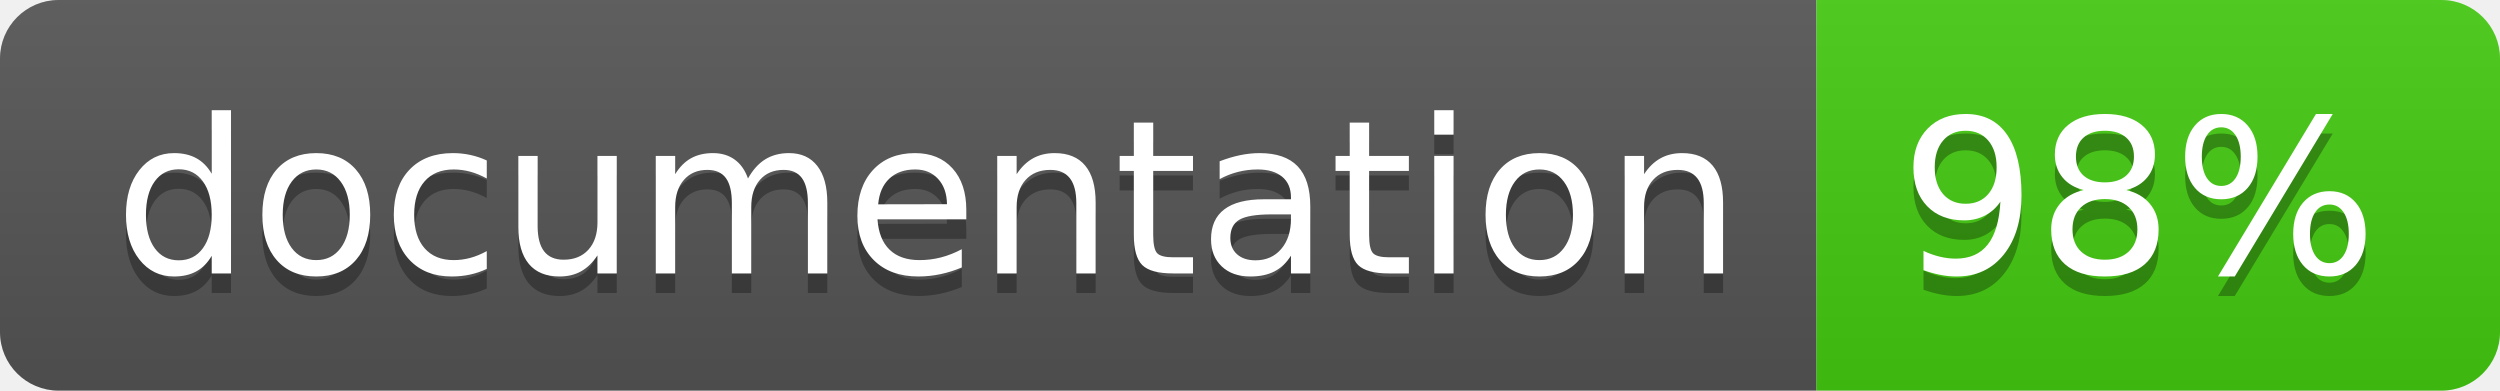
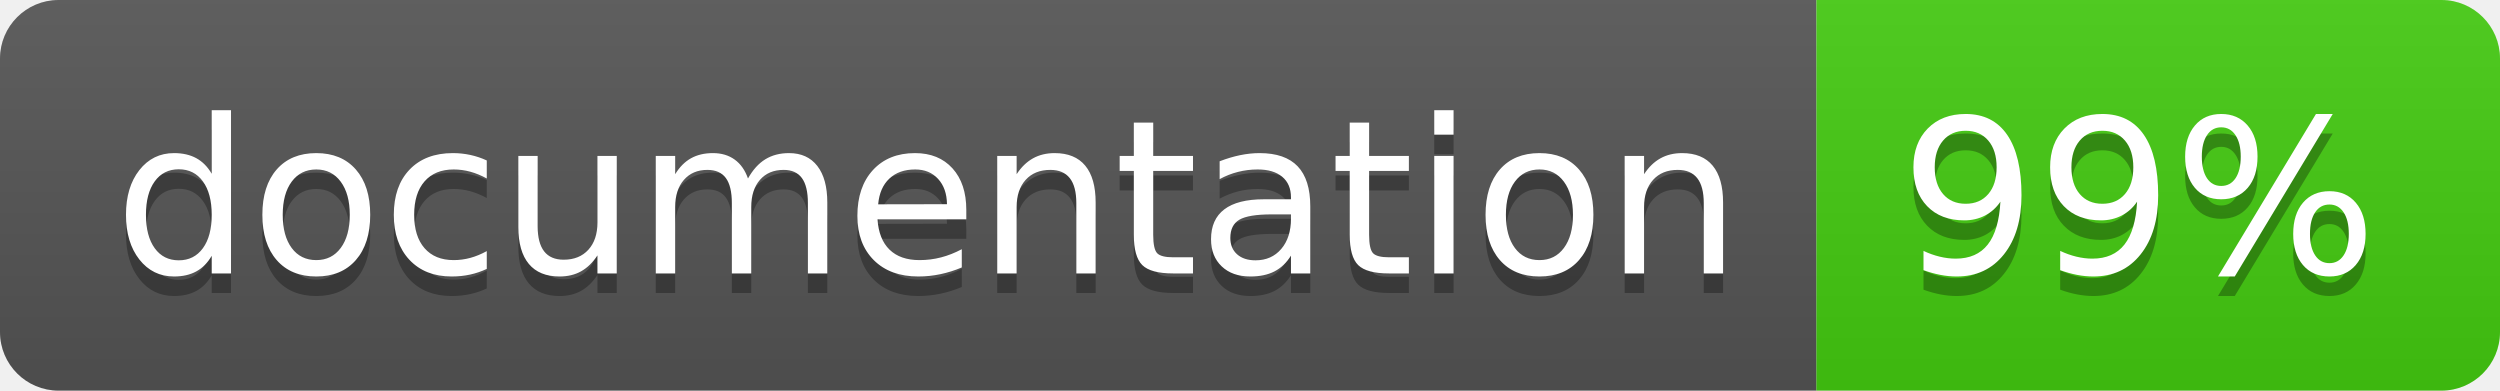
<svg xmlns="http://www.w3.org/2000/svg" width="128" height="20">
  <linearGradient id="b" x2="0" y2="100%">
    <stop offset="0" stop-color="#bbb" stop-opacity=".1" />
    <stop offset="1" stop-opacity=".1" />
  </linearGradient>
  <clipPath id="a">
    <rect width="128" height="20" rx="3" fill="#fff" />
  </clipPath>
  <g clip-path="url(#a)">
    <path fill="#555" d="M0 0h93v20H0z" />
    <path fill="#4c1" d="M93 0h35v20H93z" />
    <path fill="url(#b)" d="M0 0h128v20H0z" />
  </g>
  <g fill="#fff" text-anchor="middle" font-family="DejaVu Sans,Verdana,Geneva,sans-serif" font-size="110">
    <text x="475" y="150" fill="#010101" fill-opacity=".3" transform="scale(.1)" textLength="830">
      documentation
    </text>
    <text x="475" y="140" transform="scale(.1)" textLength="830">
      documentation
    </text>
    <text x="1095" y="150" fill="#010101" fill-opacity=".3" transform="scale(.1)" textLength="250">
-       98%
+       99%
    </text>
    <text x="1095" y="140" transform="scale(.1)" textLength="250">
-       98%
+       99%
    </text>
  </g>
</svg>
